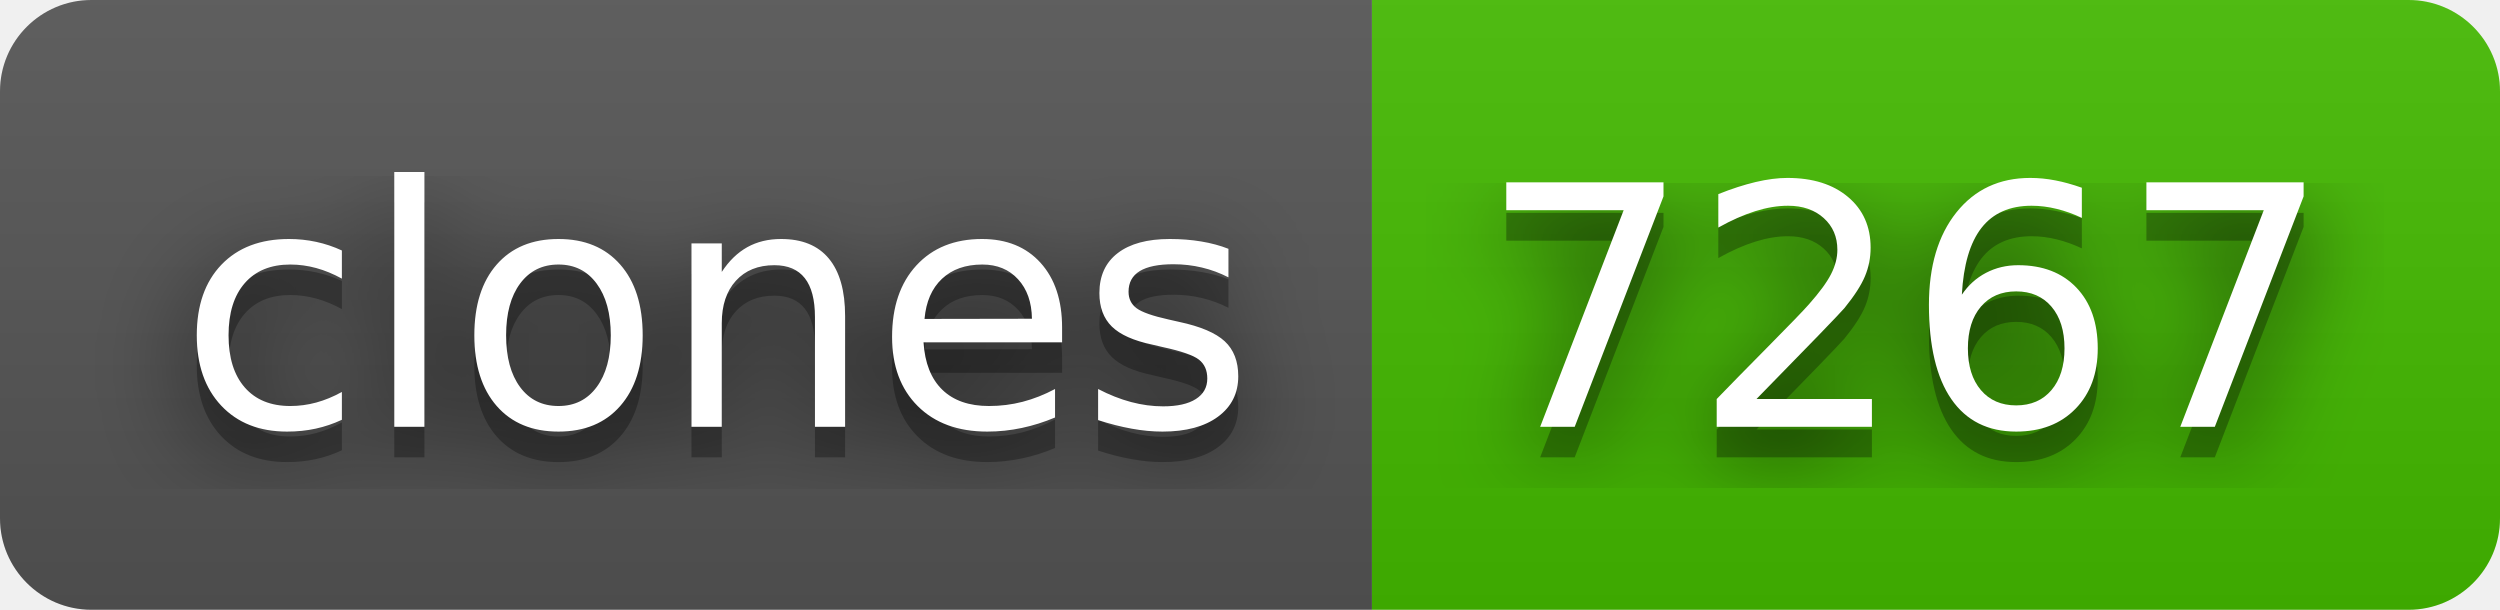
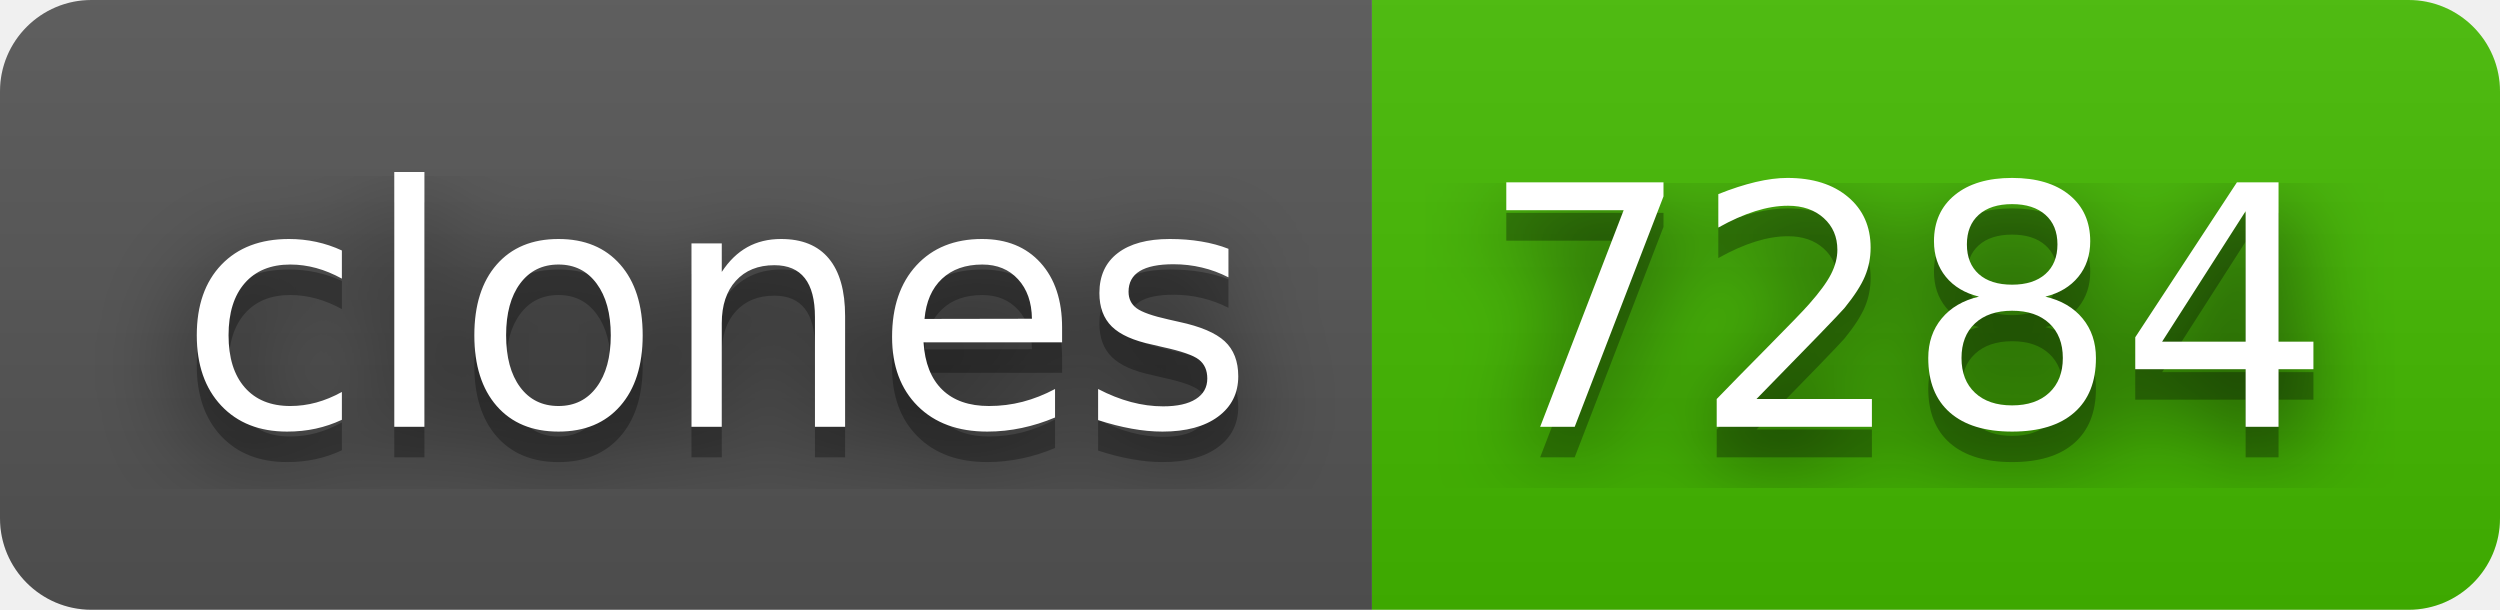
- <svg xmlns="http://www.w3.org/2000/svg" width="82" height="20" role="img" aria-label="clones: 7267">
+ <svg xmlns="http://www.w3.org/2000/svg" width="82" height="20" role="img" aria-label="clones: 7284">
  <filter id="blur">
    <feGaussianBlur stdDeviation="16" />
  </filter>
  <linearGradient id="s" x2="0" y2="100%">
    <stop offset="0" stop-color="#bbb" stop-opacity=".1" />
    <stop offset="1" stop-opacity=".1" />
  </linearGradient>
  <clipPath id="r">
    <rect width="82" height="20" rx="3" />
  </clipPath>
  <g clip-path="url(#r)">
    <rect width="45" height="20" fill="#555" />
    <rect x="45" width="37" height="20" fill="#4b0" />
    <rect width="82" height="20" fill="url(#s)" />
  </g>
  <g fill="#fff" text-anchor="middle" font-family="Verdana,Geneva,DejaVu Sans,sans-serif" text-rendering="geometricPrecision" font-size="110">
    <g transform="scale(.1)">
      <g aria-hidden="true" fill="#010101">
        <text x="235" y="150" fill-opacity=".8" filter="url(#blur)" textLength="350">clones</text>
        <text x="235" y="150" fill-opacity=".3" textLength="350">clones</text>
      </g>
      <text x="235" y="140" textLength="350">clones</text>
    </g>
    <g transform="scale(.1)">
      <g aria-hidden="true" fill="#010101">
-         <text x="625" y="150" fill-opacity=".8" filter="url(#blur)" textLength="270">7267</text>
-         <text x="625" y="150" fill-opacity=".3" textLength="270">7267</text>
+         <text x="625" y="150" fill-opacity=".8" filter="url(#blur)" textLength="270">7284</text>
+         <text x="625" y="150" fill-opacity=".3" textLength="270">7284</text>
      </g>
-       <text x="625" y="140" textLength="270">7267</text>
+       <text x="625" y="140" textLength="270">7284</text>
    </g>
  </g>
</svg>
